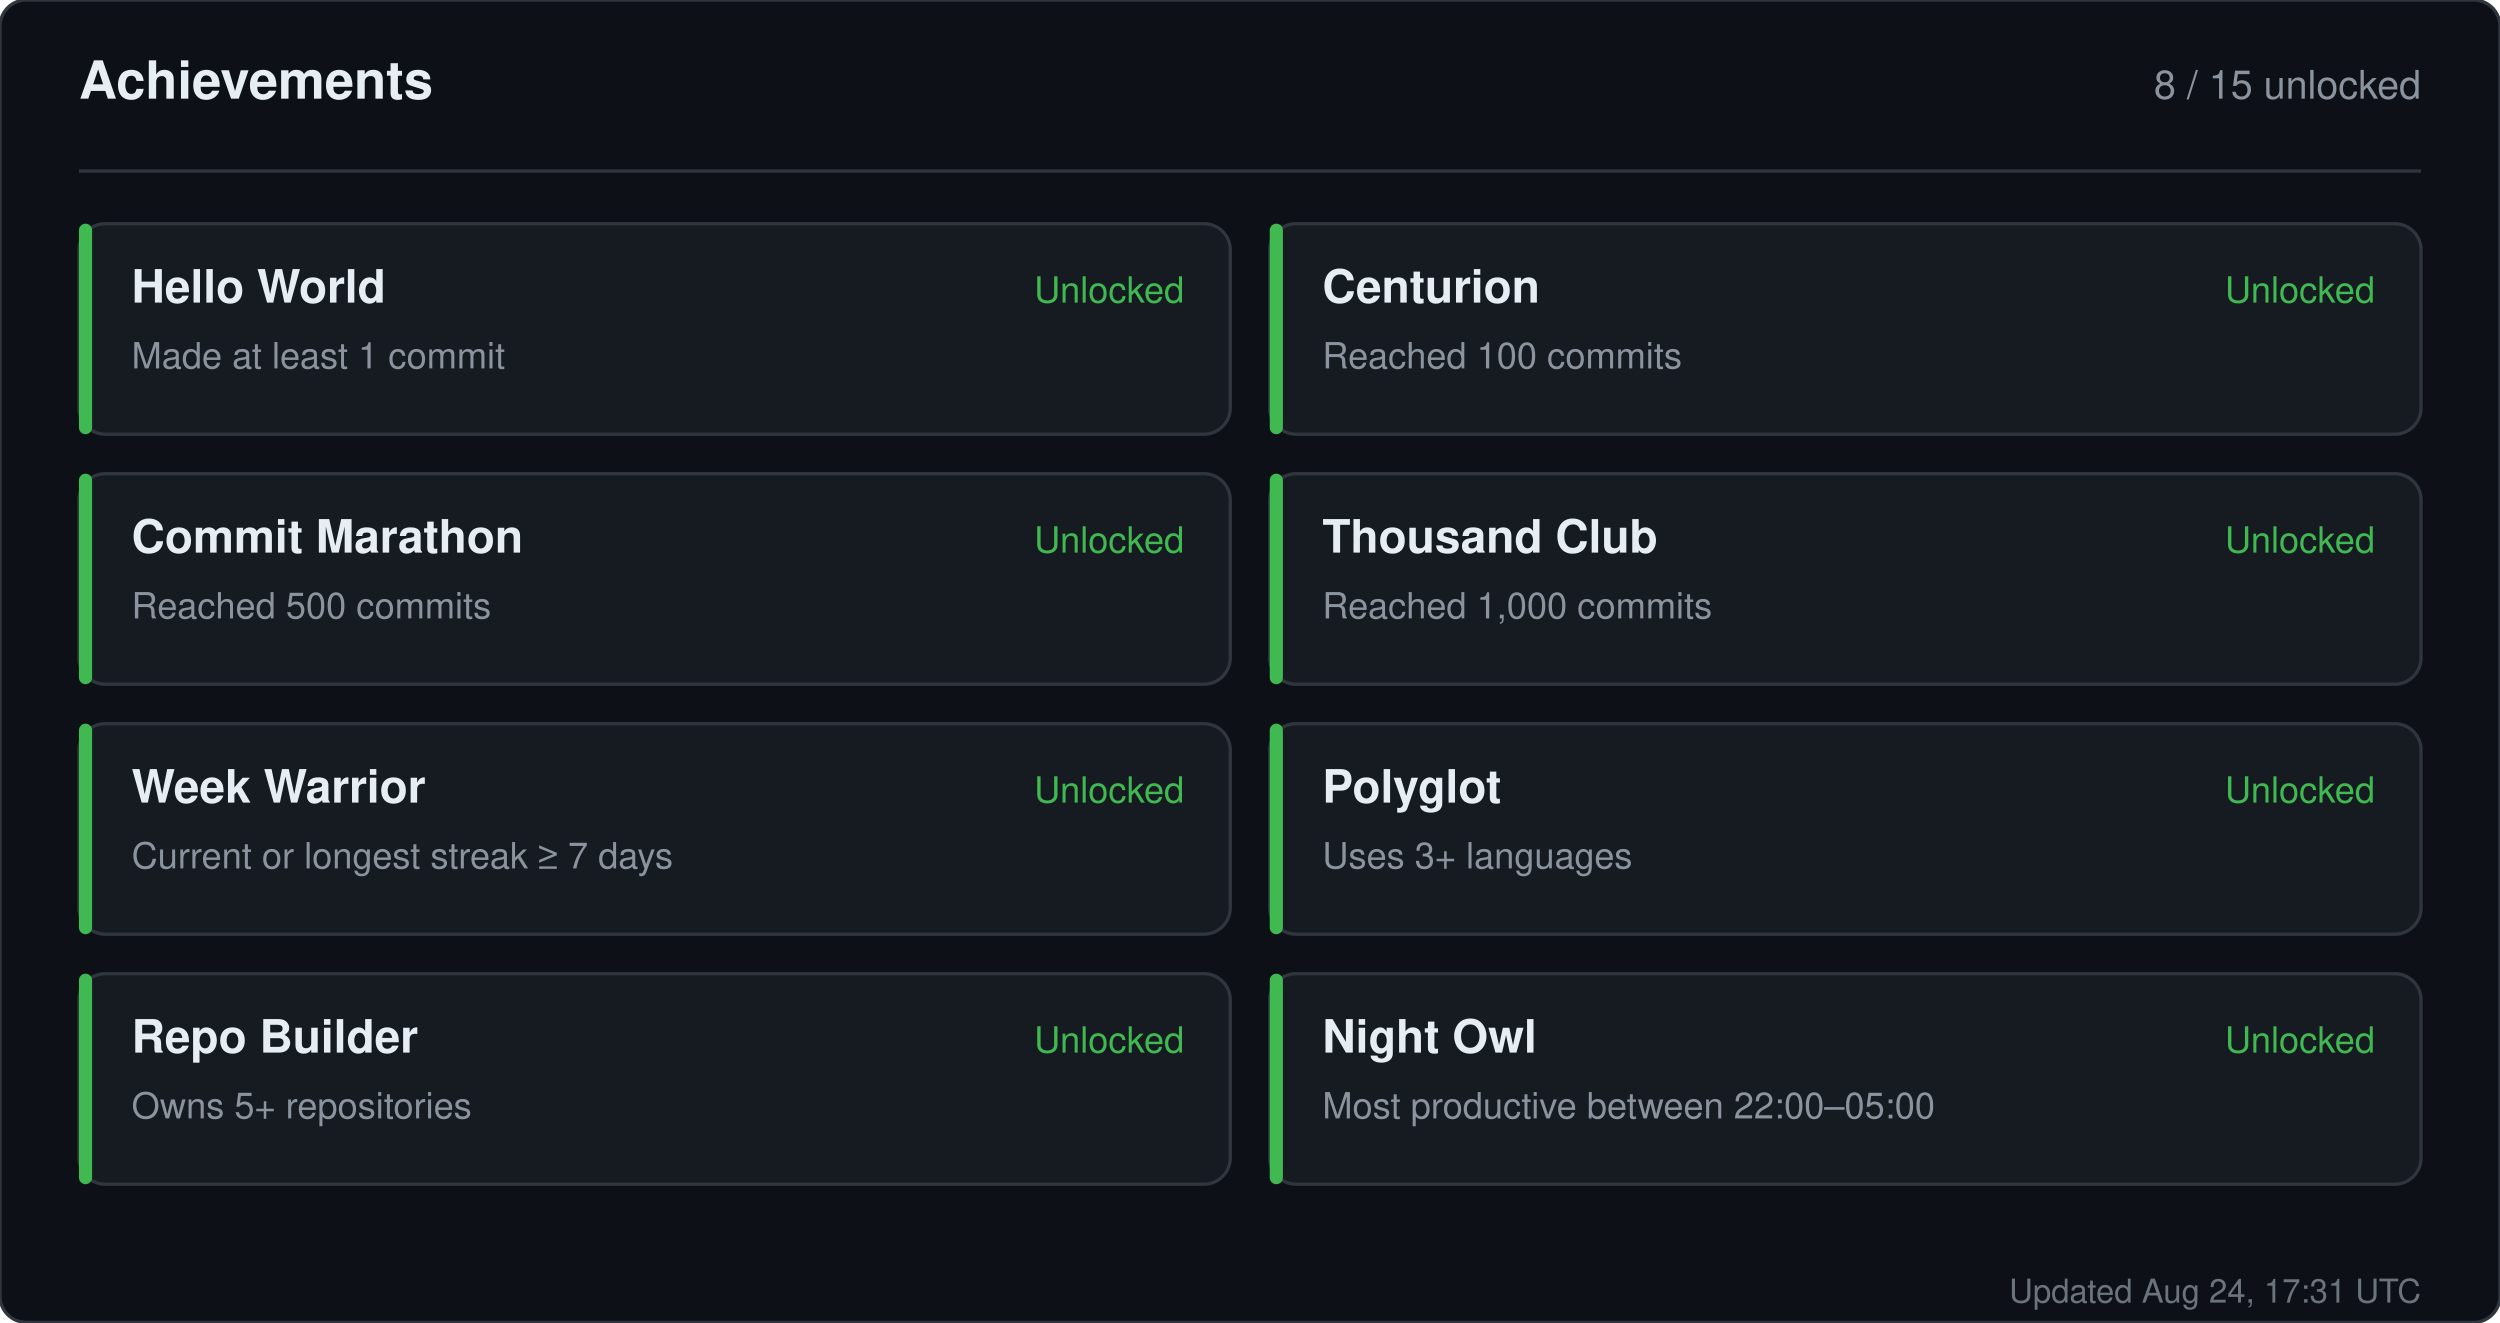
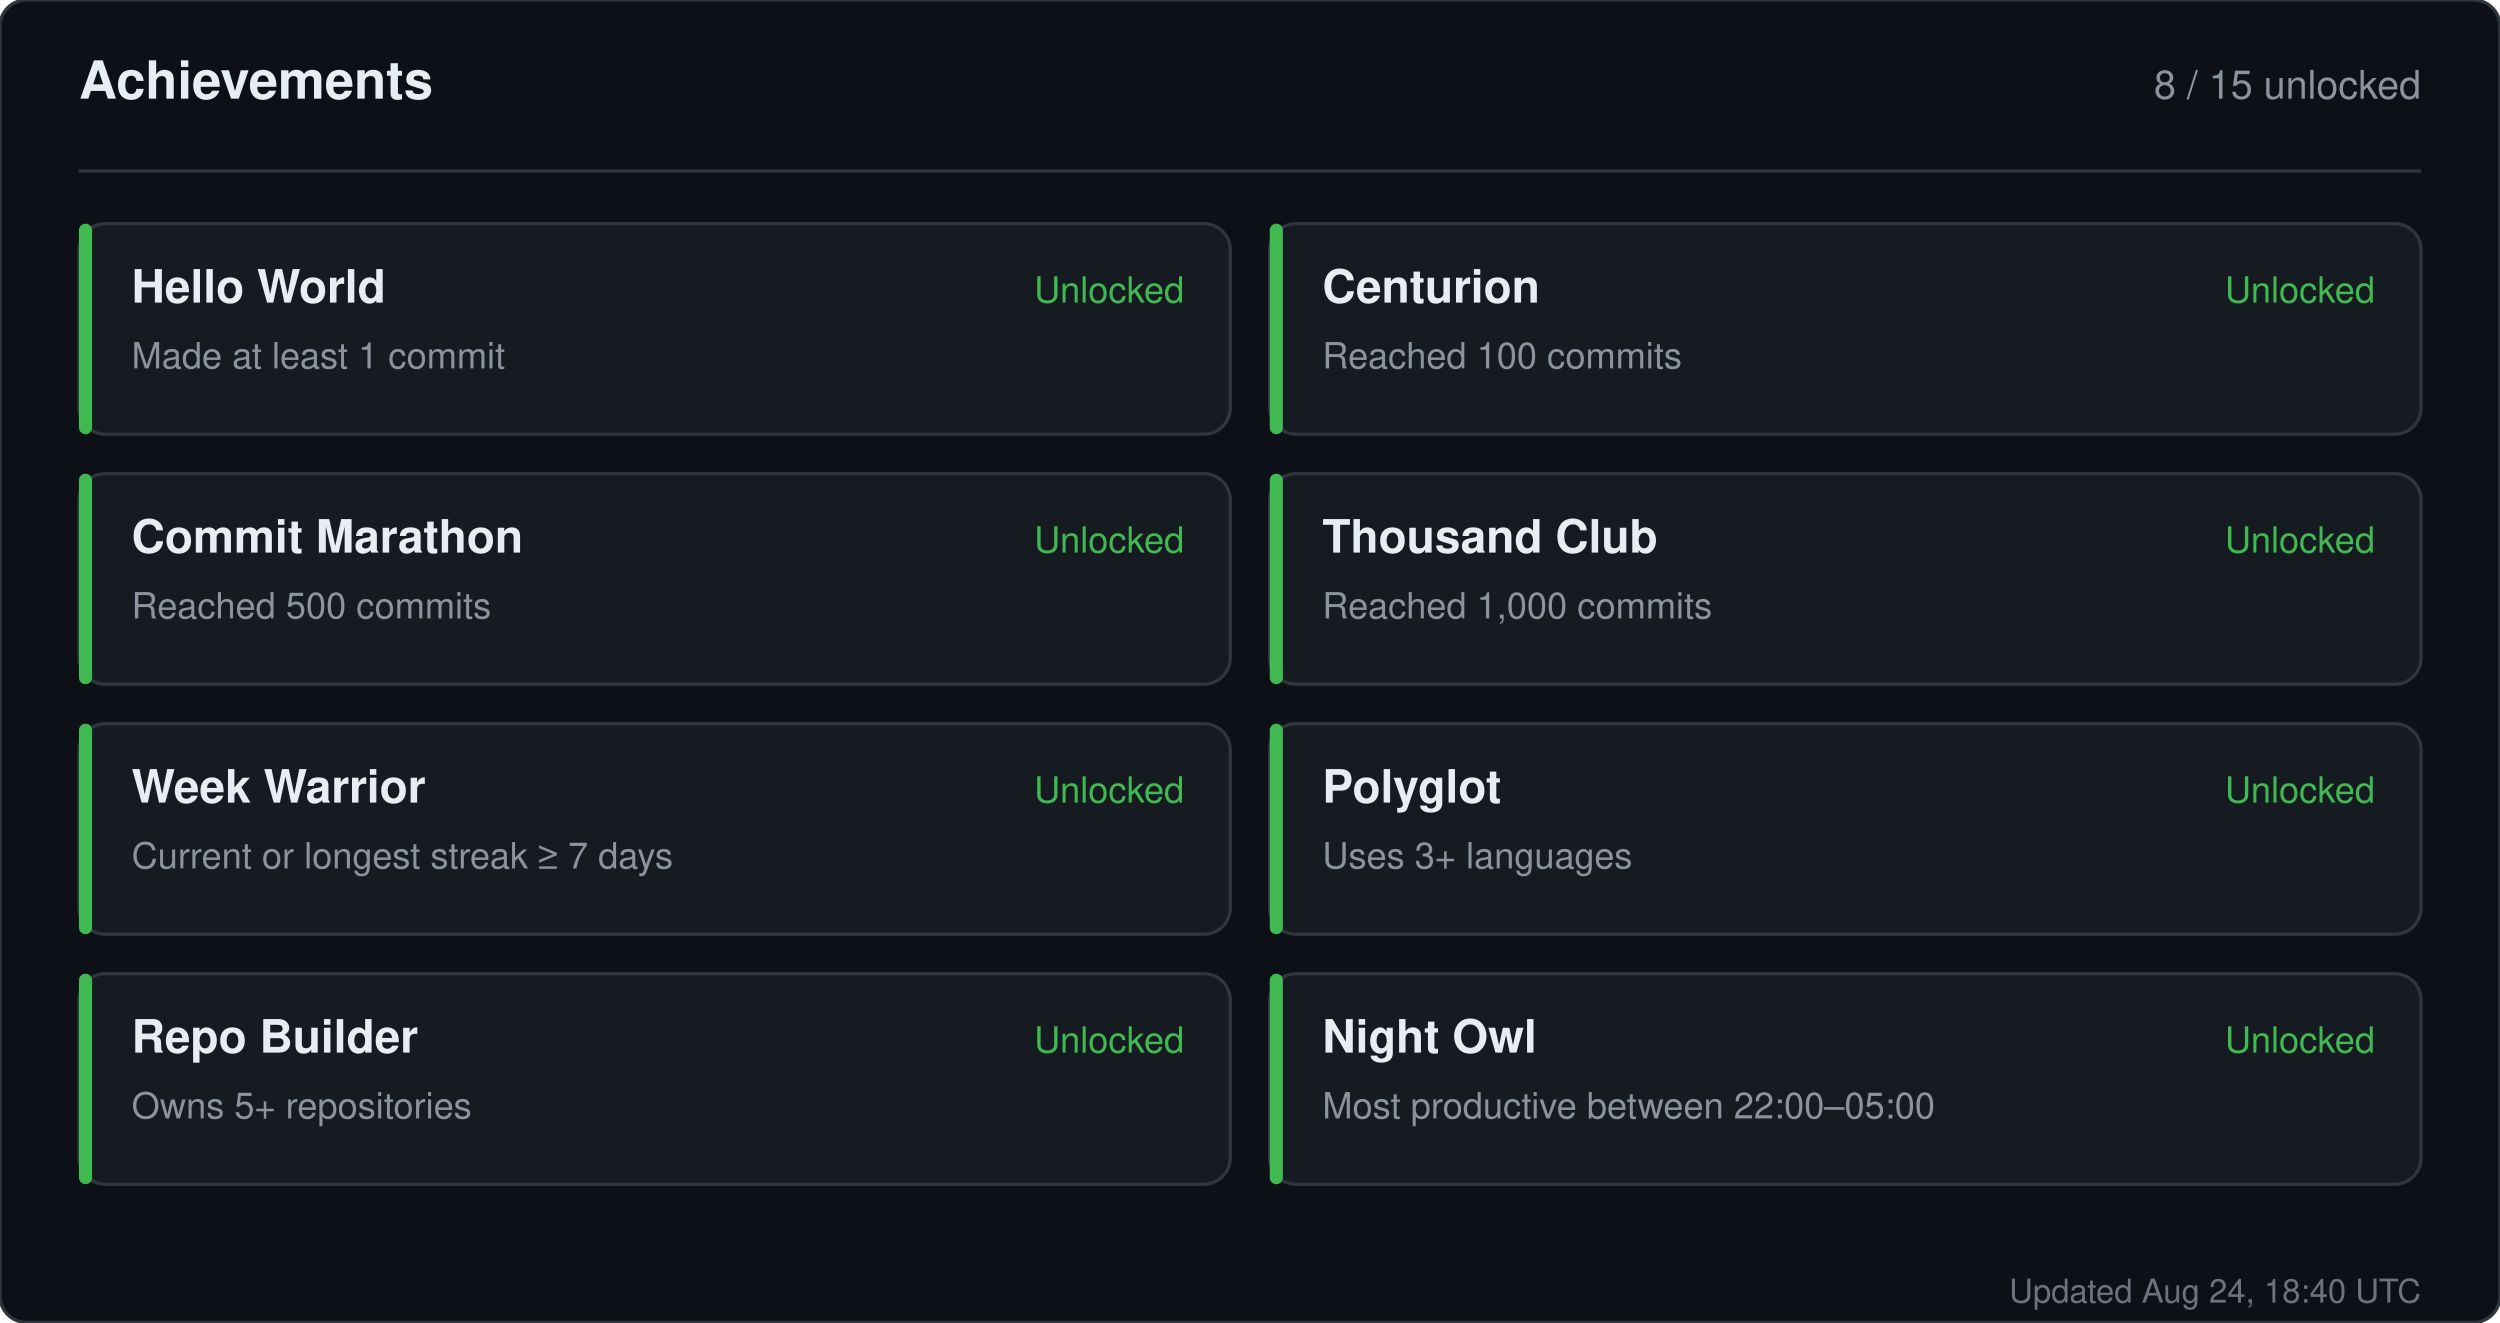
<svg xmlns="http://www.w3.org/2000/svg" width="760" height="402" viewBox="0 0 760 402" role="img" aria-label="Achievements for sandiirawan12">
  <rect width="760" height="402" rx="8" fill="#0d1117" stroke="#30363d" />
  <g font-family="-apple-system, BlinkMacSystemFont, Segoe UI, Helvetica, Arial, sans-serif">
    <text x="24" y="30" fill="#e6edf3" font-size="16" font-weight="700">Achievements</text>
    <text x="736" y="30" fill="#8b949e" font-size="12" text-anchor="end">8 / 15 unlocked</text>
    <line x1="24" y1="52" x2="736" y2="52" stroke="#30363d" />
    <rect x="24" y="68" width="350" height="64" rx="8" fill="#161b22" stroke="#30363d" />
    <rect x="24" y="68" width="4" height="64" rx="2" fill="#3fb950" />
    <text x="40" y="92" fill="#e6edf3" font-size="14" font-weight="700">Hello World</text>
    <text x="40" y="112" fill="#8b949e" font-size="11">Made at least 1 commit</text>
    <text x="360" y="92" fill="#3fb950" font-size="11" text-anchor="end">Unlocked</text>
    <rect x="386" y="68" width="350" height="64" rx="8" fill="#161b22" stroke="#30363d" />
    <rect x="386" y="68" width="4" height="64" rx="2" fill="#3fb950" />
    <text x="402" y="92" fill="#e6edf3" font-size="14" font-weight="700">Centurion</text>
    <text x="402" y="112" fill="#8b949e" font-size="11">Reached 100 commits</text>
    <text x="722" y="92" fill="#3fb950" font-size="11" text-anchor="end">Unlocked</text>
    <rect x="24" y="144" width="350" height="64" rx="8" fill="#161b22" stroke="#30363d" />
    <rect x="24" y="144" width="4" height="64" rx="2" fill="#3fb950" />
    <text x="40" y="168" fill="#e6edf3" font-size="14" font-weight="700">Commit Marathon</text>
    <text x="40" y="188" fill="#8b949e" font-size="11">Reached 500 commits</text>
    <text x="360" y="168" fill="#3fb950" font-size="11" text-anchor="end">Unlocked</text>
    <rect x="386" y="144" width="350" height="64" rx="8" fill="#161b22" stroke="#30363d" />
    <rect x="386" y="144" width="4" height="64" rx="2" fill="#3fb950" />
    <text x="402" y="168" fill="#e6edf3" font-size="14" font-weight="700">Thousand Club</text>
    <text x="402" y="188" fill="#8b949e" font-size="11">Reached 1,000 commits</text>
    <text x="722" y="168" fill="#3fb950" font-size="11" text-anchor="end">Unlocked</text>
    <rect x="24" y="220" width="350" height="64" rx="8" fill="#161b22" stroke="#30363d" />
    <rect x="24" y="220" width="4" height="64" rx="2" fill="#3fb950" />
    <text x="40" y="244" fill="#e6edf3" font-size="14" font-weight="700">Week Warrior</text>
    <text x="40" y="264" fill="#8b949e" font-size="11">Current or longest streak ≥ 7 days</text>
    <text x="360" y="244" fill="#3fb950" font-size="11" text-anchor="end">Unlocked</text>
    <rect x="386" y="220" width="350" height="64" rx="8" fill="#161b22" stroke="#30363d" />
    <rect x="386" y="220" width="4" height="64" rx="2" fill="#3fb950" />
    <text x="402" y="244" fill="#e6edf3" font-size="14" font-weight="700">Polyglot</text>
    <text x="402" y="264" fill="#8b949e" font-size="11">Uses 3+ languages</text>
    <text x="722" y="244" fill="#3fb950" font-size="11" text-anchor="end">Unlocked</text>
    <rect x="24" y="296" width="350" height="64" rx="8" fill="#161b22" stroke="#30363d" />
    <rect x="24" y="296" width="4" height="64" rx="2" fill="#3fb950" />
    <text x="40" y="320" fill="#e6edf3" font-size="14" font-weight="700">Repo Builder</text>
    <text x="40" y="340" fill="#8b949e" font-size="11">Owns 5+ repositories</text>
    <text x="360" y="320" fill="#3fb950" font-size="11" text-anchor="end">Unlocked</text>
    <rect x="386" y="296" width="350" height="64" rx="8" fill="#161b22" stroke="#30363d" />
    <rect x="386" y="296" width="4" height="64" rx="2" fill="#3fb950" />
    <text x="402" y="320" fill="#e6edf3" font-size="14" font-weight="700">Night Owl</text>
    <text x="402" y="340" fill="#8b949e" font-size="11">Most productive between 22:00–05:00</text>
    <text x="722" y="320" fill="#3fb950" font-size="11" text-anchor="end">Unlocked</text>
-     <text x="736" y="396" fill="#8b949e" font-size="10" text-anchor="end" opacity="0.75">Updated Aug 24, 17:31 UTC</text>
+     <text x="736" y="396" fill="#8b949e" font-size="10" text-anchor="end" opacity="0.75">Updated Aug 24, 18:40 UTC</text>
  </g>
</svg>
